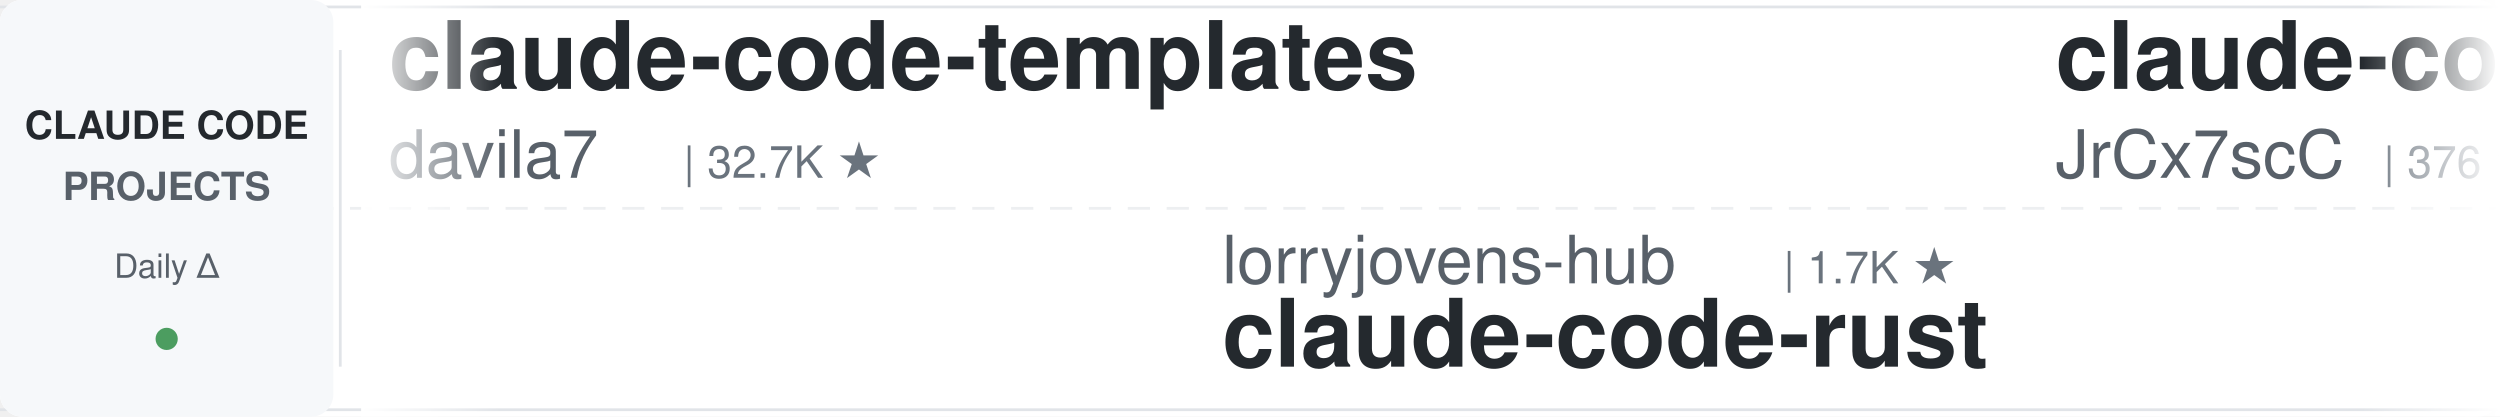
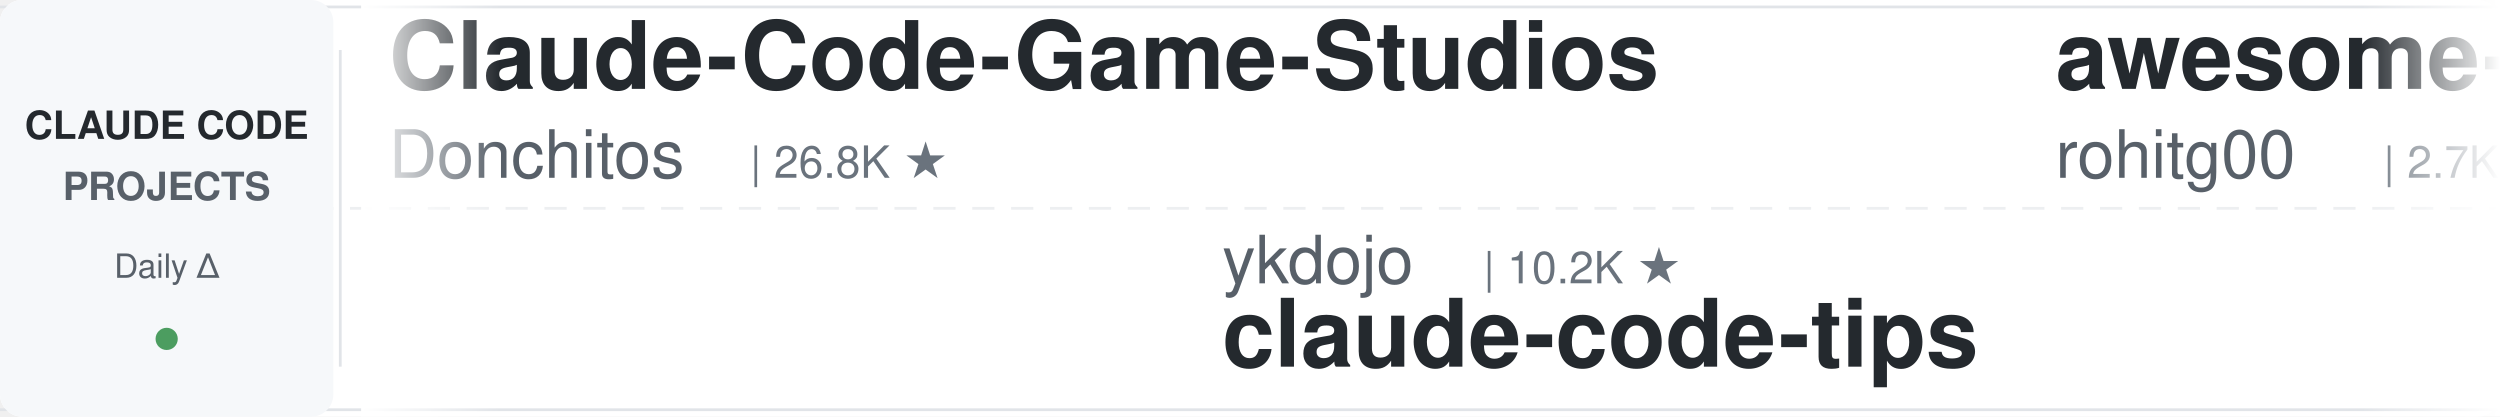
<svg xmlns="http://www.w3.org/2000/svg" width="900" height="150">
  <defs>
    <linearGradient id="leftFade" x1="0%" y1="0%" x2="100%" y2="0%">
      <stop offset="0%" style="stop-color:#ffffff;stop-opacity:1" />
      <stop offset="100%" style="stop-color:#ffffff;stop-opacity:0" />
    </linearGradient>
    <linearGradient id="rightFade" x1="0%" y1="0%" x2="100%" y2="0%">
      <stop offset="0%" style="stop-color:#ffffff;stop-opacity:0" />
      <stop offset="100%" style="stop-color:#ffffff;stop-opacity:1" />
    </linearGradient>
  </defs>
  <rect width="900" height="150" fill="#ffffff" rx="8" />
  <rect x="0" y="2" width="900" height="1" fill="#e1e4e8" />
  <rect x="0" y="147" width="900" height="1" fill="#e1e4e8" />
  <line x1="0" y1="75" x2="900" y2="75" stroke="#e1e4e8" stroke-width="1" stroke-dasharray="8 6" opacity="0.6" />
  <rect x="0" y="0" width="120" height="150" fill="#f6f8fa" rx="8" />
  <text x="60" y="50" font-family="-apple-system, BlinkMacSystemFont, 'Segoe UI', Helvetica, Arial, sans-serif" font-size="14" font-weight="600" fill="#24292e" text-anchor="middle">CLAUDE CODE</text>
  <text x="60" y="72" font-family="-apple-system, BlinkMacSystemFont, 'Segoe UI', Helvetica, Arial, sans-serif" font-size="14" font-weight="600" fill="#586069" text-anchor="middle">PROJECTS</text>
  <text x="60" y="100" font-family="-apple-system, BlinkMacSystemFont, 'Segoe UI', Helvetica, Arial, sans-serif" font-size="12" font-weight="500" fill="#586069" text-anchor="middle">Daily Δ</text>
  <circle cx="60" cy="122" r="4" fill="#22863a" opacity="0.8" />
  <rect x="122" y="18" width="1" height="114" fill="#e1e4e8" />
  <clipPath id="tickerClip">
    <rect x="130" y="0" width="770" height="150" />
  </clipPath>
  <g clip-path="url(#tickerClip)">
    <g id="tickerItems">
      <animateTransform attributeName="transform" attributeType="XML" type="translate" from="0 0" to="-3000 0" dur="54s" repeatCount="indefinite" />
      <g transform="translate(0, 0)">
-         <text x="140" y="32" font-family="-apple-system, BlinkMacSystemFont, 'Segoe UI', Helvetica, Arial, sans-serif" font-size="34" font-weight="600" fill="#24292e">claude-code-templates</text>
-         <text x="140" y="64" font-family="-apple-system, BlinkMacSystemFont, 'Segoe UI', Helvetica, Arial, sans-serif" font-size="24" font-weight="400" fill="#586069">davila7</text>
-         <text x="246" y="64" font-family="-apple-system, BlinkMacSystemFont, 'Segoe UI', Helvetica, Arial, sans-serif" font-size="16" font-weight="500" fill="#6a737d">| 32.7K ★</text>
+         <text x="140" y="32" font-family="-apple-system, BlinkMacSystemFont, 'Segoe UI', Helvetica, Arial, sans-serif" font-size="34" font-weight="600" fill="#24292e">Claude-Code-Game-Studios</text>
+         <text x="140" y="64" font-family="-apple-system, BlinkMacSystemFont, 'Segoe UI', Helvetica, Arial, sans-serif" font-size="24" font-weight="400" fill="#586069">Donchitos</text>
+         <text x="270" y="64" font-family="-apple-system, BlinkMacSystemFont, 'Segoe UI', Helvetica, Arial, sans-serif" font-size="16" font-weight="500" fill="#6a737d">| 26.8K ★</text>
      </g>
      <g transform="translate(300, 0)">
-         <text x="140" y="102" font-family="-apple-system, BlinkMacSystemFont, 'Segoe UI', Helvetica, Arial, sans-serif" font-size="24" font-weight="400" fill="#586069">lorryjovens-hub</text>
-         <text x="342" y="102" font-family="-apple-system, BlinkMacSystemFont, 'Segoe UI', Helvetica, Arial, sans-serif" font-size="16" font-weight="500" fill="#6a737d">| 1.7K ★</text>
-         <text x="140" y="132" font-family="-apple-system, BlinkMacSystemFont, 'Segoe UI', Helvetica, Arial, sans-serif" font-size="34" font-weight="600" fill="#24292e">claude-code-rust</text>
+         <text x="140" y="102" font-family="-apple-system, BlinkMacSystemFont, 'Segoe UI', Helvetica, Arial, sans-serif" font-size="24" font-weight="400" fill="#586069">ykdojo</text>
+         <text x="234" y="102" font-family="-apple-system, BlinkMacSystemFont, 'Segoe UI', Helvetica, Arial, sans-serif" font-size="16" font-weight="500" fill="#6a737d">| 10.2K ★</text>
+         <text x="140" y="132" font-family="-apple-system, BlinkMacSystemFont, 'Segoe UI', Helvetica, Arial, sans-serif" font-size="34" font-weight="600" fill="#24292e">claude-code-tips</text>
      </g>
      <g transform="translate(600, 0)">
-         <text x="140" y="32" font-family="-apple-system, BlinkMacSystemFont, 'Segoe UI', Helvetica, Arial, sans-serif" font-size="34" font-weight="600" fill="#24292e">claude-code-source</text>
-         <text x="140" y="64" font-family="-apple-system, BlinkMacSystemFont, 'Segoe UI', Helvetica, Arial, sans-serif" font-size="24" font-weight="400" fill="#586069">JrCx7scC</text>
-         <text x="258" y="64" font-family="-apple-system, BlinkMacSystemFont, 'Segoe UI', Helvetica, Arial, sans-serif" font-size="16" font-weight="500" fill="#6a737d">| 376 ★</text>
+         <text x="140" y="32" font-family="-apple-system, BlinkMacSystemFont, 'Segoe UI', Helvetica, Arial, sans-serif" font-size="34" font-weight="600" fill="#24292e">awesome-claude-code-tool...</text>
+         <text x="140" y="64" font-family="-apple-system, BlinkMacSystemFont, 'Segoe UI', Helvetica, Arial, sans-serif" font-size="24" font-weight="400" fill="#586069">rohitg00</text>
+         <text x="258" y="64" font-family="-apple-system, BlinkMacSystemFont, 'Segoe UI', Helvetica, Arial, sans-serif" font-size="16" font-weight="500" fill="#6a737d">| 2.7K ★</text>
      </g>
      <g transform="translate(900, 0)">
-         <text x="140" y="102" font-family="-apple-system, BlinkMacSystemFont, 'Segoe UI', Helvetica, Arial, sans-serif" font-size="24" font-weight="400" fill="#586069">Yuyz0112</text>
-         <text x="258" y="102" font-family="-apple-system, BlinkMacSystemFont, 'Segoe UI', Helvetica, Arial, sans-serif" font-size="16" font-weight="500" fill="#6a737d">| 2.4K ★</text>
-         <text x="140" y="132" font-family="-apple-system, BlinkMacSystemFont, 'Segoe UI', Helvetica, Arial, sans-serif" font-size="34" font-weight="600" fill="#24292e">claude-code-reverse</text>
+         <text x="140" y="102" font-family="-apple-system, BlinkMacSystemFont, 'Segoe UI', Helvetica, Arial, sans-serif" font-size="24" font-weight="400" fill="#586069">LING71671</text>
+         <text x="270" y="102" font-family="-apple-system, BlinkMacSystemFont, 'Segoe UI', Helvetica, Arial, sans-serif" font-size="16" font-weight="500" fill="#6a737d">| 970 ★</text>
+         <text x="140" y="132" font-family="-apple-system, BlinkMacSystemFont, 'Segoe UI', Helvetica, Arial, sans-serif" font-size="34" font-weight="600" fill="#24292e">Open-ClaudeCode</text>
      </g>
      <g transform="translate(1200, 0)">
-         <text x="140" y="32" font-family="-apple-system, BlinkMacSystemFont, 'Segoe UI', Helvetica, Arial, sans-serif" font-size="34" font-weight="600" fill="#24292e">claude-code-harness</text>
-         <text x="140" y="64" font-family="-apple-system, BlinkMacSystemFont, 'Segoe UI', Helvetica, Arial, sans-serif" font-size="24" font-weight="400" fill="#586069">Chachamaru127</text>
-         <text x="318" y="64" font-family="-apple-system, BlinkMacSystemFont, 'Segoe UI', Helvetica, Arial, sans-serif" font-size="16" font-weight="500" fill="#6a737d">| 3.2K ★</text>
+         <text x="140" y="32" font-family="-apple-system, BlinkMacSystemFont, 'Segoe UI', Helvetica, Arial, sans-serif" font-size="34" font-weight="600" fill="#24292e">how-claude-code-works</text>
+         <text x="140" y="64" font-family="-apple-system, BlinkMacSystemFont, 'Segoe UI', Helvetica, Arial, sans-serif" font-size="24" font-weight="400" fill="#586069">Windy3f3f3f3f</text>
+         <text x="318" y="64" font-family="-apple-system, BlinkMacSystemFont, 'Segoe UI', Helvetica, Arial, sans-serif" font-size="16" font-weight="500" fill="#6a737d">| 3.7K ★</text>
      </g>
      <g transform="translate(1500, 0)">
-         <text x="140" y="102" font-family="-apple-system, BlinkMacSystemFont, 'Segoe UI', Helvetica, Arial, sans-serif" font-size="24" font-weight="400" fill="#586069">AprilNEA</text>
-         <text x="258" y="102" font-family="-apple-system, BlinkMacSystemFont, 'Segoe UI', Helvetica, Arial, sans-serif" font-size="16" font-weight="500" fill="#6a737d">| 394 ★</text>
-         <text x="140" y="132" font-family="-apple-system, BlinkMacSystemFont, 'Segoe UI', Helvetica, Arial, sans-serif" font-size="34" font-weight="600" fill="#24292e">claude-code-source</text>
+         <text x="140" y="102" font-family="-apple-system, BlinkMacSystemFont, 'Segoe UI', Helvetica, Arial, sans-serif" font-size="24" font-weight="400" fill="#586069">pedrohcgs</text>
+         <text x="270" y="102" font-family="-apple-system, BlinkMacSystemFont, 'Segoe UI', Helvetica, Arial, sans-serif" font-size="16" font-weight="500" fill="#6a737d">| 1.7K ★</text>
+         <text x="140" y="132" font-family="-apple-system, BlinkMacSystemFont, 'Segoe UI', Helvetica, Arial, sans-serif" font-size="34" font-weight="600" fill="#24292e">claude-code-my-workflow</text>
      </g>
      <g transform="translate(1800, 0)">
-         <text x="140" y="32" font-family="-apple-system, BlinkMacSystemFont, 'Segoe UI', Helvetica, Arial, sans-serif" font-size="34" font-weight="600" fill="#24292e">ECC</text>
-         <text x="140" y="64" font-family="-apple-system, BlinkMacSystemFont, 'Segoe UI', Helvetica, Arial, sans-serif" font-size="24" font-weight="400" fill="#586069">affaan-m</text>
-         <text x="258" y="64" font-family="-apple-system, BlinkMacSystemFont, 'Segoe UI', Helvetica, Arial, sans-serif" font-size="16" font-weight="500" fill="#6a737d">| 282.2K ★</text>
+         <text x="140" y="32" font-family="-apple-system, BlinkMacSystemFont, 'Segoe UI', Helvetica, Arial, sans-serif" font-size="34" font-weight="600" fill="#24292e">ClaudeCode-Portable</text>
+         <text x="140" y="64" font-family="-apple-system, BlinkMacSystemFont, 'Segoe UI', Helvetica, Arial, sans-serif" font-size="24" font-weight="400" fill="#586069">techjarves</text>
+         <text x="282" y="64" font-family="-apple-system, BlinkMacSystemFont, 'Segoe UI', Helvetica, Arial, sans-serif" font-size="16" font-weight="500" fill="#6a737d">| 1.6K ★</text>
      </g>
      <g transform="translate(2100, 0)">
-         <text x="140" y="102" font-family="-apple-system, BlinkMacSystemFont, 'Segoe UI', Helvetica, Arial, sans-serif" font-size="24" font-weight="400" fill="#586069">lintsinghua</text>
-         <text x="294" y="102" font-family="-apple-system, BlinkMacSystemFont, 'Segoe UI', Helvetica, Arial, sans-serif" font-size="16" font-weight="500" fill="#6a737d">| 4.3K ★</text>
-         <text x="140" y="132" font-family="-apple-system, BlinkMacSystemFont, 'Segoe UI', Helvetica, Arial, sans-serif" font-size="34" font-weight="600" fill="#24292e">claude-code-book</text>
+         <text x="140" y="102" font-family="-apple-system, BlinkMacSystemFont, 'Segoe UI', Helvetica, Arial, sans-serif" font-size="24" font-weight="400" fill="#586069">anthropics</text>
+         <text x="282" y="102" font-family="-apple-system, BlinkMacSystemFont, 'Segoe UI', Helvetica, Arial, sans-serif" font-size="16" font-weight="500" fill="#6a737d">| 1.0K ★</text>
+         <text x="140" y="132" font-family="-apple-system, BlinkMacSystemFont, 'Segoe UI', Helvetica, Arial, sans-serif" font-size="34" font-weight="600" fill="#24292e">claude-code-base-action</text>
      </g>
      <g transform="translate(2400, 0)">
-         <text x="140" y="32" font-family="-apple-system, BlinkMacSystemFont, 'Segoe UI', Helvetica, Arial, sans-serif" font-size="34" font-weight="600" fill="#24292e">claude-code-hub</text>
-         <text x="140" y="64" font-family="-apple-system, BlinkMacSystemFont, 'Segoe UI', Helvetica, Arial, sans-serif" font-size="24" font-weight="400" fill="#586069">ding113</text>
-         <text x="246" y="64" font-family="-apple-system, BlinkMacSystemFont, 'Segoe UI', Helvetica, Arial, sans-serif" font-size="16" font-weight="500" fill="#6a737d">| 3.4K ★</text>
+         <text x="140" y="32" font-family="-apple-system, BlinkMacSystemFont, 'Segoe UI', Helvetica, Arial, sans-serif" font-size="34" font-weight="600" fill="#24292e">oh-my-claudecode</text>
+         <text x="140" y="64" font-family="-apple-system, BlinkMacSystemFont, 'Segoe UI', Helvetica, Arial, sans-serif" font-size="24" font-weight="400" fill="#586069">Yeachan-Heo</text>
+         <text x="294" y="64" font-family="-apple-system, BlinkMacSystemFont, 'Segoe UI', Helvetica, Arial, sans-serif" font-size="16" font-weight="500" fill="#6a737d">| 40.0K ★</text>
      </g>
      <g transform="translate(2700, 0)">
-         <text x="140" y="102" font-family="-apple-system, BlinkMacSystemFont, 'Segoe UI', Helvetica, Arial, sans-serif" font-size="24" font-weight="400" fill="#586069">hangsman</text>
-         <text x="258" y="102" font-family="-apple-system, BlinkMacSystemFont, 'Segoe UI', Helvetica, Arial, sans-serif" font-size="16" font-weight="500" fill="#6a737d">| 798 ★</text>
-         <text x="140" y="132" font-family="-apple-system, BlinkMacSystemFont, 'Segoe UI', Helvetica, Arial, sans-serif" font-size="34" font-weight="600" fill="#24292e">claude-code-source</text>
+         <text x="140" y="102" font-family="-apple-system, BlinkMacSystemFont, 'Segoe UI', Helvetica, Arial, sans-serif" font-size="24" font-weight="400" fill="#586069">musistudio</text>
+         <text x="282" y="102" font-family="-apple-system, BlinkMacSystemFont, 'Segoe UI', Helvetica, Arial, sans-serif" font-size="16" font-weight="500" fill="#6a737d">| 37.7K ★</text>
+         <text x="140" y="132" font-family="-apple-system, BlinkMacSystemFont, 'Segoe UI', Helvetica, Arial, sans-serif" font-size="34" font-weight="600" fill="#24292e">claude-code-router</text>
      </g>
      <g transform="translate(3000, 0)">
-         <text x="140" y="32" font-family="-apple-system, BlinkMacSystemFont, 'Segoe UI', Helvetica, Arial, sans-serif" font-size="34" font-weight="600" fill="#24292e">claude-code-templates</text>
-         <text x="140" y="64" font-family="-apple-system, BlinkMacSystemFont, 'Segoe UI', Helvetica, Arial, sans-serif" font-size="24" font-weight="400" fill="#586069">davila7</text>
-         <text x="246" y="64" font-family="-apple-system, BlinkMacSystemFont, 'Segoe UI', Helvetica, Arial, sans-serif" font-size="16" font-weight="500" fill="#6a737d">| 32.7K ★</text>
+         <text x="140" y="32" font-family="-apple-system, BlinkMacSystemFont, 'Segoe UI', Helvetica, Arial, sans-serif" font-size="34" font-weight="600" fill="#24292e">Claude-Code-Game-Studios</text>
+         <text x="140" y="64" font-family="-apple-system, BlinkMacSystemFont, 'Segoe UI', Helvetica, Arial, sans-serif" font-size="24" font-weight="400" fill="#586069">Donchitos</text>
+         <text x="270" y="64" font-family="-apple-system, BlinkMacSystemFont, 'Segoe UI', Helvetica, Arial, sans-serif" font-size="16" font-weight="500" fill="#6a737d">| 26.8K ★</text>
      </g>
      <g transform="translate(3300, 0)">
-         <text x="140" y="102" font-family="-apple-system, BlinkMacSystemFont, 'Segoe UI', Helvetica, Arial, sans-serif" font-size="24" font-weight="400" fill="#586069">lorryjovens-hub</text>
-         <text x="342" y="102" font-family="-apple-system, BlinkMacSystemFont, 'Segoe UI', Helvetica, Arial, sans-serif" font-size="16" font-weight="500" fill="#6a737d">| 1.7K ★</text>
-         <text x="140" y="132" font-family="-apple-system, BlinkMacSystemFont, 'Segoe UI', Helvetica, Arial, sans-serif" font-size="34" font-weight="600" fill="#24292e">claude-code-rust</text>
+         <text x="140" y="102" font-family="-apple-system, BlinkMacSystemFont, 'Segoe UI', Helvetica, Arial, sans-serif" font-size="24" font-weight="400" fill="#586069">ykdojo</text>
+         <text x="234" y="102" font-family="-apple-system, BlinkMacSystemFont, 'Segoe UI', Helvetica, Arial, sans-serif" font-size="16" font-weight="500" fill="#6a737d">| 10.2K ★</text>
+         <text x="140" y="132" font-family="-apple-system, BlinkMacSystemFont, 'Segoe UI', Helvetica, Arial, sans-serif" font-size="34" font-weight="600" fill="#24292e">claude-code-tips</text>
      </g>
      <g transform="translate(3600, 0)">
-         <text x="140" y="32" font-family="-apple-system, BlinkMacSystemFont, 'Segoe UI', Helvetica, Arial, sans-serif" font-size="34" font-weight="600" fill="#24292e">claude-code-source</text>
-         <text x="140" y="64" font-family="-apple-system, BlinkMacSystemFont, 'Segoe UI', Helvetica, Arial, sans-serif" font-size="24" font-weight="400" fill="#586069">JrCx7scC</text>
-         <text x="258" y="64" font-family="-apple-system, BlinkMacSystemFont, 'Segoe UI', Helvetica, Arial, sans-serif" font-size="16" font-weight="500" fill="#6a737d">| 376 ★</text>
+         <text x="140" y="32" font-family="-apple-system, BlinkMacSystemFont, 'Segoe UI', Helvetica, Arial, sans-serif" font-size="34" font-weight="600" fill="#24292e">awesome-claude-code-tool...</text>
+         <text x="140" y="64" font-family="-apple-system, BlinkMacSystemFont, 'Segoe UI', Helvetica, Arial, sans-serif" font-size="24" font-weight="400" fill="#586069">rohitg00</text>
+         <text x="258" y="64" font-family="-apple-system, BlinkMacSystemFont, 'Segoe UI', Helvetica, Arial, sans-serif" font-size="16" font-weight="500" fill="#6a737d">| 2.7K ★</text>
      </g>
      <g transform="translate(3900, 0)">
-         <text x="140" y="102" font-family="-apple-system, BlinkMacSystemFont, 'Segoe UI', Helvetica, Arial, sans-serif" font-size="24" font-weight="400" fill="#586069">Yuyz0112</text>
-         <text x="258" y="102" font-family="-apple-system, BlinkMacSystemFont, 'Segoe UI', Helvetica, Arial, sans-serif" font-size="16" font-weight="500" fill="#6a737d">| 2.4K ★</text>
-         <text x="140" y="132" font-family="-apple-system, BlinkMacSystemFont, 'Segoe UI', Helvetica, Arial, sans-serif" font-size="34" font-weight="600" fill="#24292e">claude-code-reverse</text>
+         <text x="140" y="102" font-family="-apple-system, BlinkMacSystemFont, 'Segoe UI', Helvetica, Arial, sans-serif" font-size="24" font-weight="400" fill="#586069">LING71671</text>
+         <text x="270" y="102" font-family="-apple-system, BlinkMacSystemFont, 'Segoe UI', Helvetica, Arial, sans-serif" font-size="16" font-weight="500" fill="#6a737d">| 970 ★</text>
+         <text x="140" y="132" font-family="-apple-system, BlinkMacSystemFont, 'Segoe UI', Helvetica, Arial, sans-serif" font-size="34" font-weight="600" fill="#24292e">Open-ClaudeCode</text>
      </g>
    </g>
  </g>
  <rect x="130" y="0" width="50" height="150" fill="url(#leftFade)" />
  <rect x="850" y="0" width="50" height="150" fill="url(#rightFade)" />
</svg>
